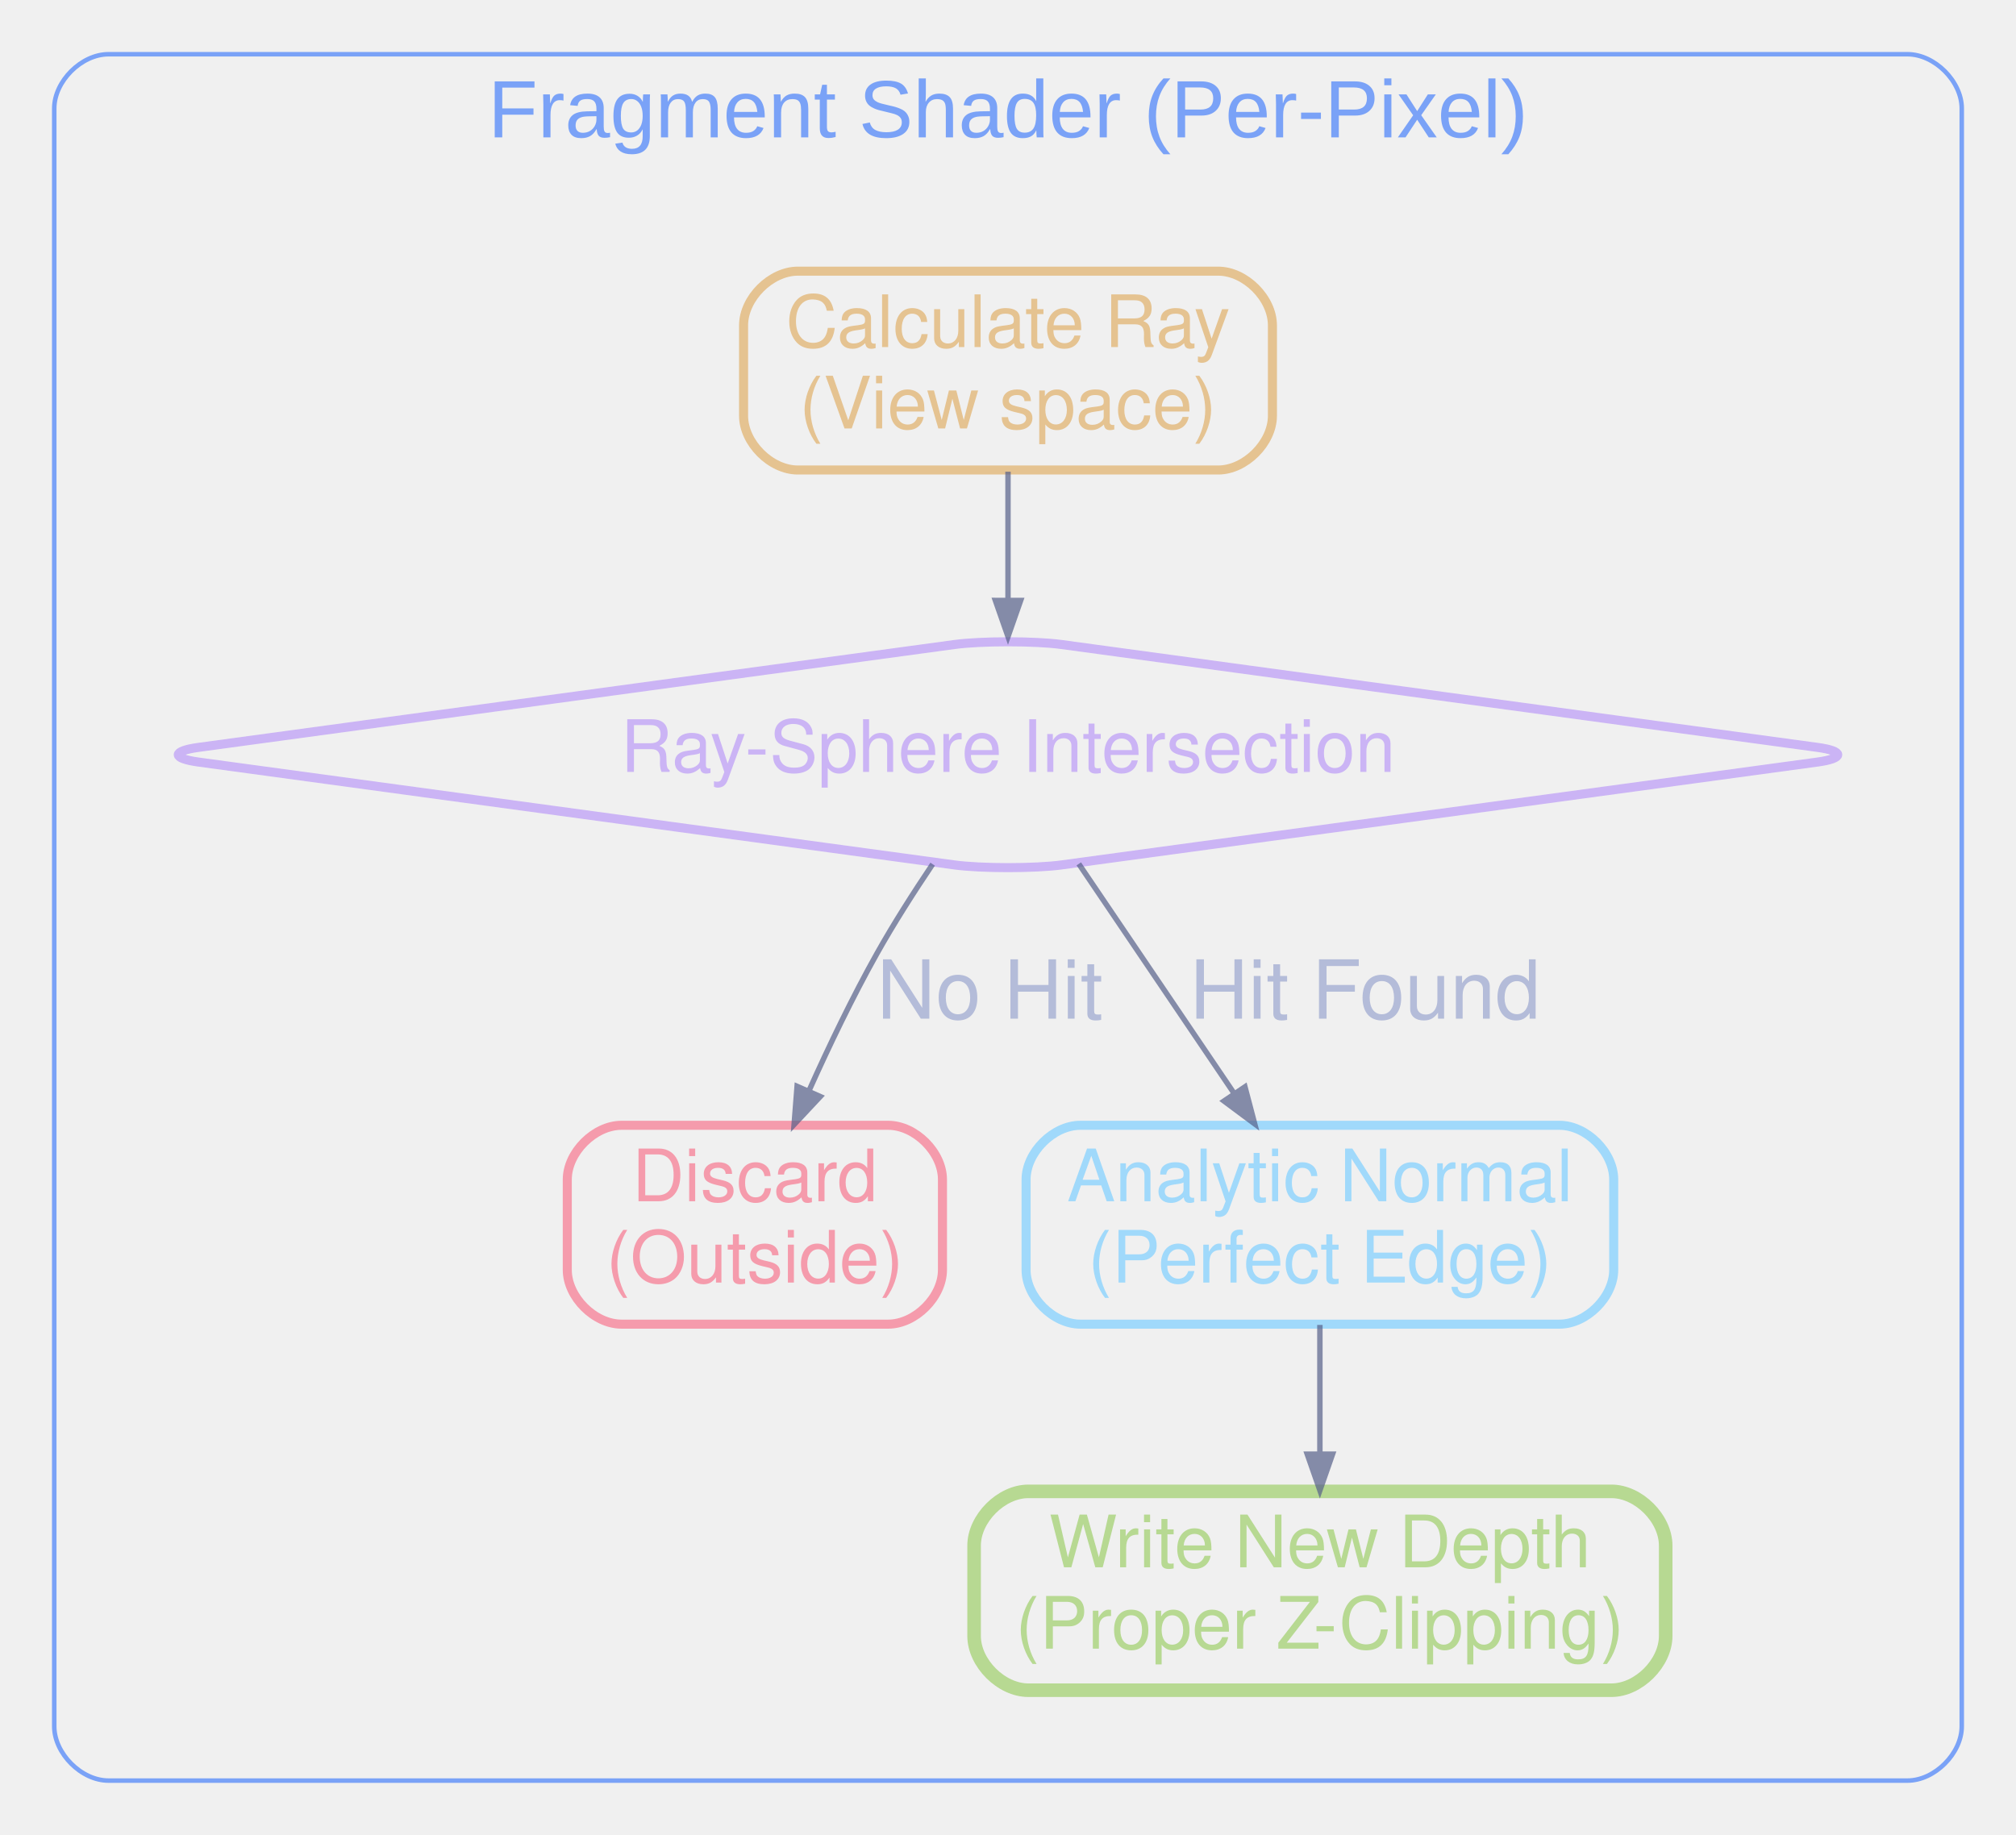
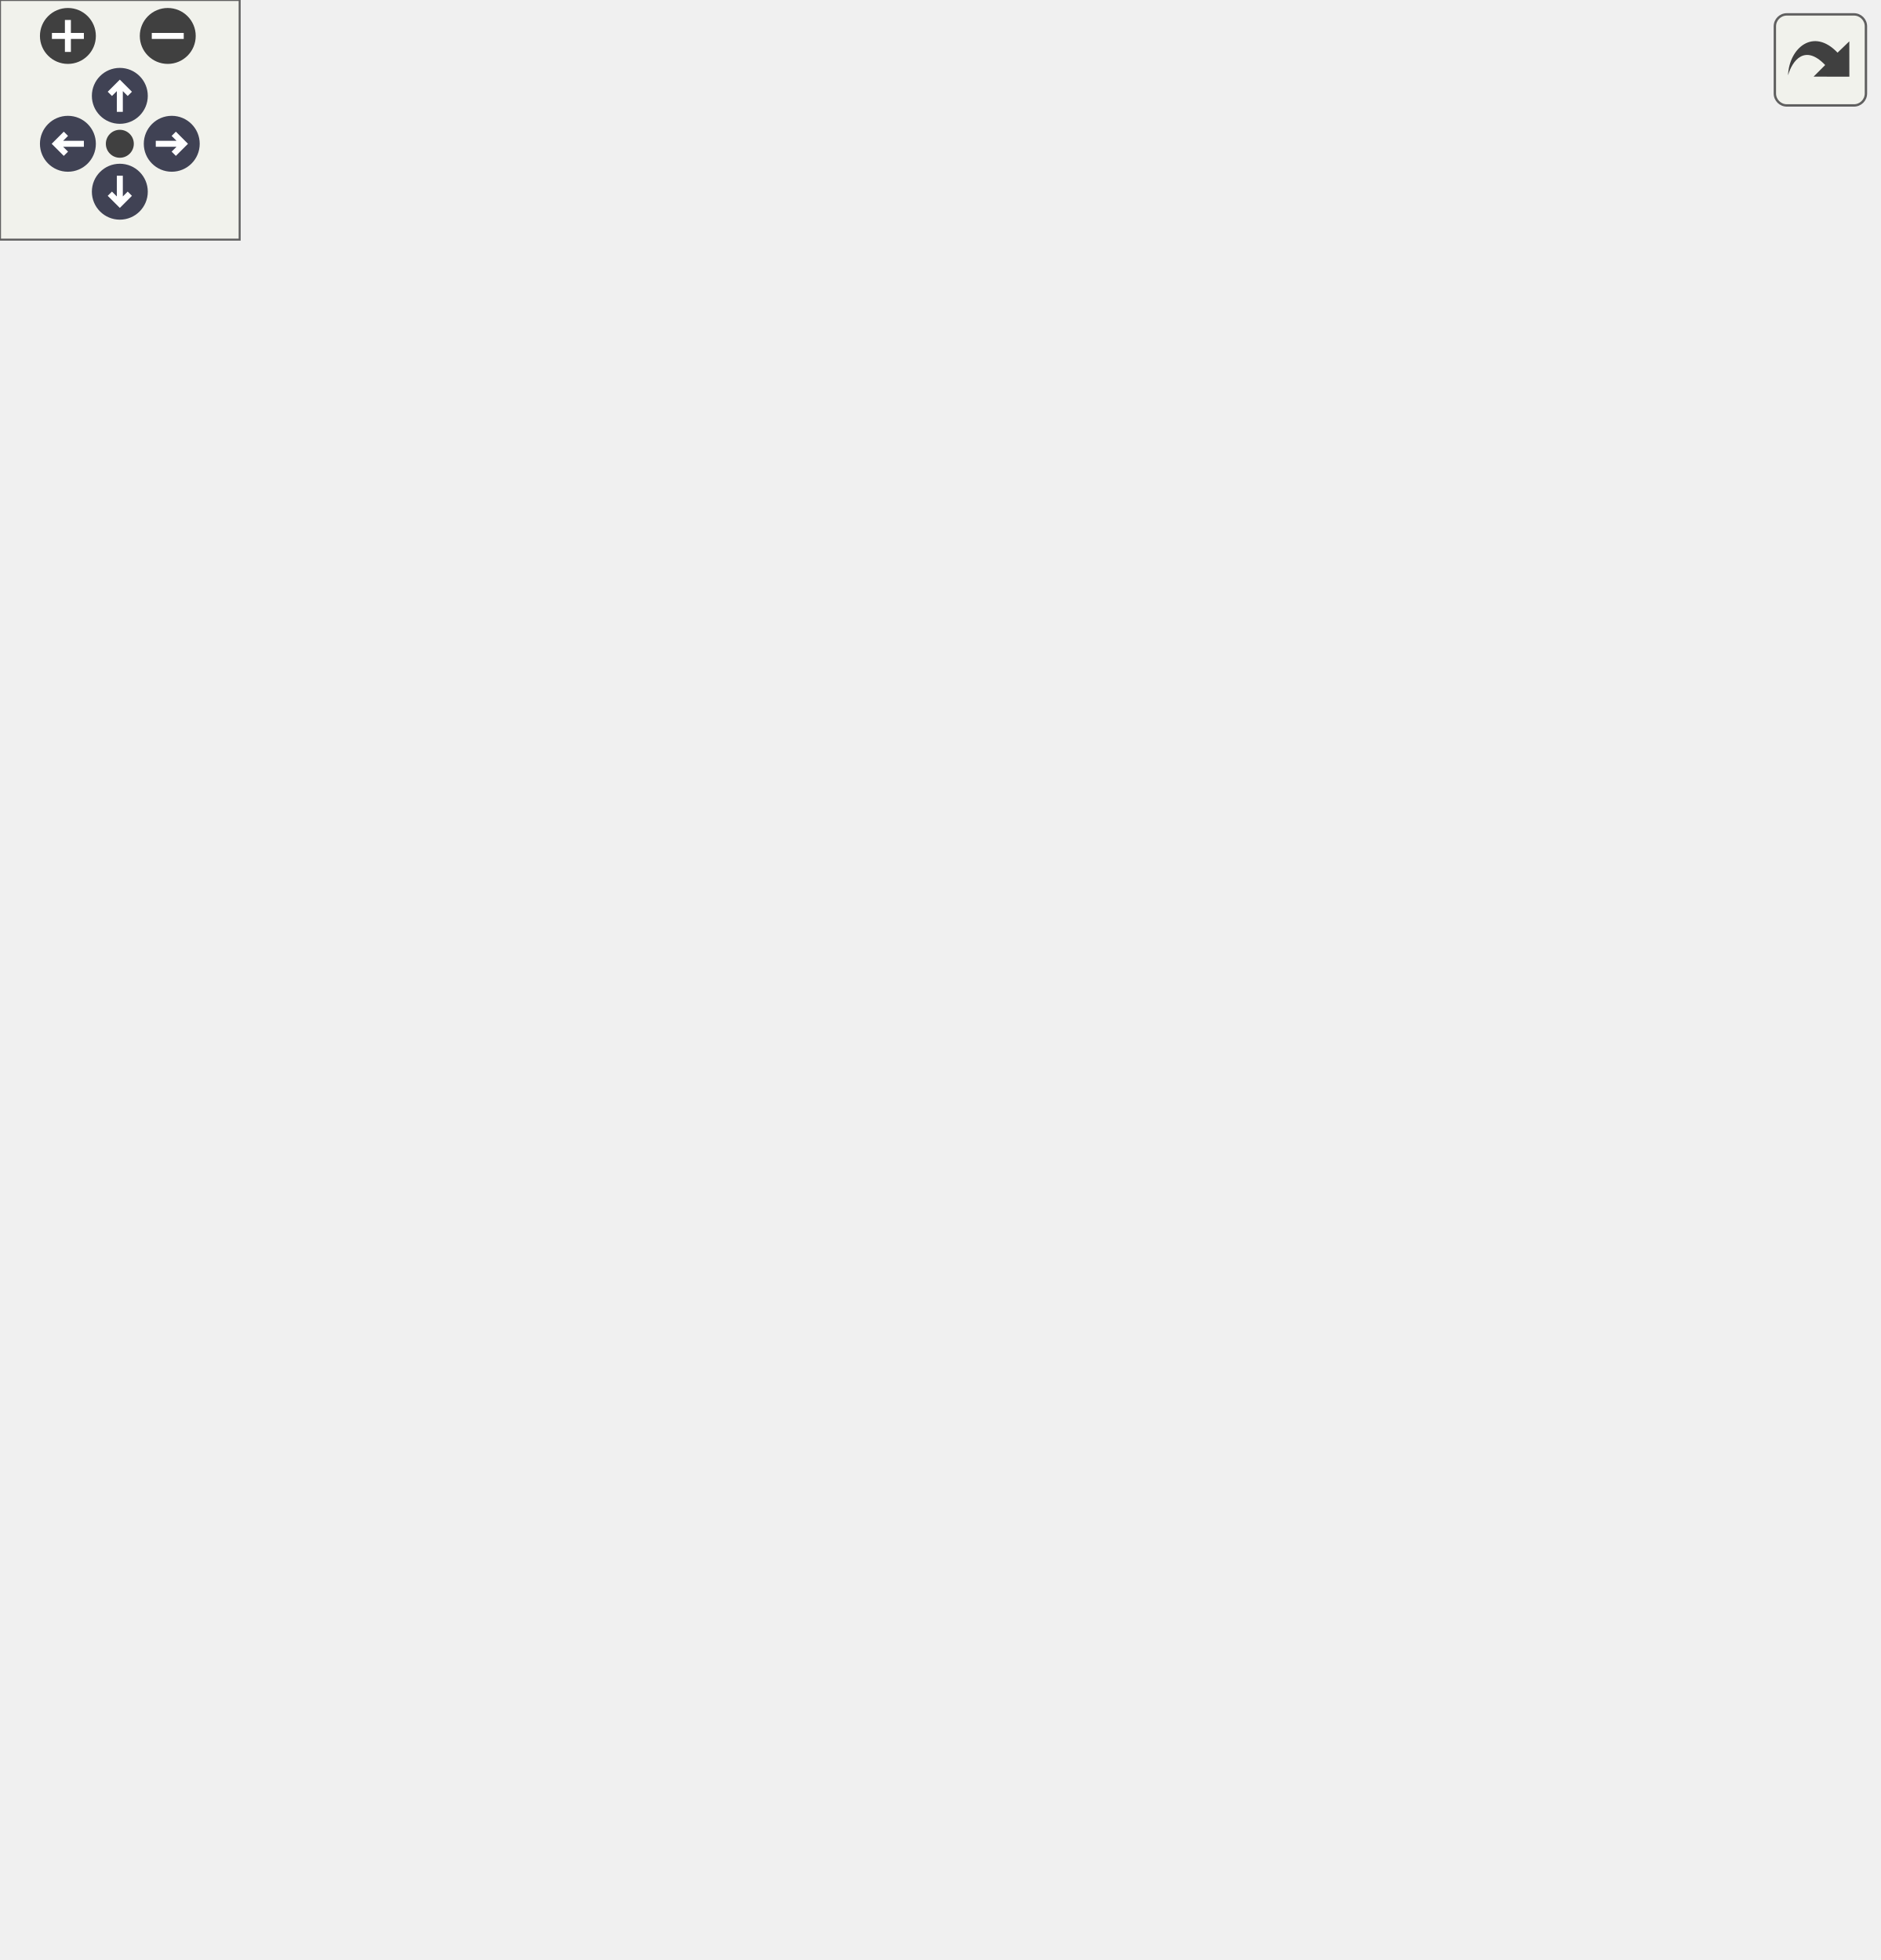
- <svg xmlns="http://www.w3.org/2000/svg" width="446pt" height="406pt" viewBox="0.00 0.00 446.00 406.00">
-   <svg id="main" version="1.1" xml:space="preserve">
-     <style type="text/css">
+ <svg xmlns="http://www.w3.org/2000/svg" xmlns:xlink="http://www.w3.org/1999/xlink" id="main" version="1.1" xml:space="preserve">
+   <style type="text/css">
.node, .edge {opacity: 0.7;}
.node.selected, .edge.selected {opacity: 1;}
.edge:hover path { stroke: red; }
.edge:hover polygon { stroke: red; fill: red; }
</style>
-     <svg id="graph" class="graph">
-       <g id="graph0" class="graph" transform="scale(1 1) rotate(0) translate(4 402)">
-         <g id="clust1" class="cluster">
-           <path fill="transparent" stroke="#7aa2f7" d="M20,-8C20,-8 418,-8 418,-8 424,-8 430,-14 430,-20 430,-20 430,-378 430,-378 430,-384 424,-390 418,-390 418,-390 20,-390 20,-390 14,-390 8,-384 8,-378 8,-378 8,-20 8,-20 8,-14 14,-8 20,-8" />
-           <text text-anchor="middle" x="219" y="-371.6" font-family="Helvetica Bold,Arial,sans-serif" font-size="18.00" fill="#7aa2f7">Fragment Shader (Per-Pixel)</text>
-         </g>
-         <g id="node1" class="node">
-           <path fill="none" stroke="#e0af68" stroke-width="2" d="M265.5,-342C265.5,-342 172.5,-342 172.5,-342 166.5,-342 160.5,-336 160.5,-330 160.5,-330 160.5,-310 160.5,-310 160.5,-304 166.5,-298 172.5,-298 172.5,-298 265.5,-298 265.5,-298 271.5,-298 277.5,-304 277.5,-310 277.5,-310 277.5,-330 277.5,-330 277.5,-336 271.5,-342 265.5,-342" />
-           <text text-anchor="middle" x="219" y="-325.2" font-family="Helvetica,Arial,sans-serif" font-size="16.00" fill="#e0af68">Calculate Ray</text>
-           <text text-anchor="middle" x="219" y="-307.2" font-family="Helvetica,Arial,sans-serif" font-size="16.00" fill="#e0af68">(View space)</text>
-         </g>
-         <g id="node2" class="node">
-           <path fill="none" stroke="#bb9af7" stroke-width="2" d="M207.11,-259.38C207.11,-259.38 39.89,-236.62 39.89,-236.62 33.95,-235.81 33.95,-234.19 39.89,-233.38 39.89,-233.38 207.11,-210.62 207.11,-210.62 213.05,-209.81 224.95,-209.81 230.89,-210.62 230.89,-210.62 398.11,-233.38 398.11,-233.38 404.05,-234.19 404.05,-235.81 398.11,-236.62 398.11,-236.62 230.89,-259.38 230.89,-259.38 224.95,-260.19 213.05,-260.19 207.11,-259.38" />
-           <text text-anchor="middle" x="219" y="-231.2" font-family="Helvetica,Arial,sans-serif" font-size="16.00" fill="#bb9af7">Ray-Sphere Intersection</text>
-         </g>
-         <g id="edge1" class="edge">
-           <path fill="none" stroke="#565f89" stroke-width="1.2" d="M219,-297.63C219,-289.01 219,-278.86 219,-269.31" />
-           <polygon fill="#565f89" stroke="#565f89" stroke-width="1.2" points="221.8,-269.13 219,-261.14 216.2,-269.14 221.8,-269.13" />
-         </g>
-         <g id="node3" class="node">
-           <path fill="none" stroke="#f7768e" stroke-width="2" d="M192.5,-153C192.5,-153 133.5,-153 133.5,-153 127.5,-153 121.5,-147 121.5,-141 121.5,-141 121.5,-121 121.5,-121 121.5,-115 127.5,-109 133.5,-109 133.5,-109 192.5,-109 192.5,-109 198.5,-109 204.5,-115 204.5,-121 204.5,-121 204.5,-141 204.5,-141 204.5,-147 198.5,-153 192.5,-153" />
-           <text text-anchor="middle" x="163" y="-136.2" font-family="Helvetica,Arial,sans-serif" font-size="16.00" fill="#f7768e">Discard</text>
-           <text text-anchor="middle" x="163" y="-118.2" font-family="Helvetica,Arial,sans-serif" font-size="16.00" fill="#f7768e">(Outside)</text>
-         </g>
-         <g id="edge2" class="edge">
-           <path fill="none" stroke="#565f89" stroke-width="1.2" d="M202.33,-210.78C198.1,-204.49 193.7,-197.6 190,-191 184.61,-181.39 179.39,-170.5 175.01,-160.73" />
-           <polygon fill="#565f89" stroke="#565f89" stroke-width="1.2" points="177.47,-159.36 171.68,-153.17 172.34,-161.62 177.47,-159.36" />
-           <text text-anchor="middle" x="215" y="-176.6" font-family="Helvetica,Arial,sans-serif" font-size="18.00" fill="#9aa5ce">No Hit</text>
-         </g>
-         <g id="node5" class="node">
-           <path fill="none" stroke="#7dcfff" stroke-width="2" d="M341,-153C341,-153 235,-153 235,-153 229,-153 223,-147 223,-141 223,-141 223,-121 223,-121 223,-115 229,-109 235,-109 235,-109 341,-109 341,-109 347,-109 353,-115 353,-121 353,-121 353,-141 353,-141 353,-147 347,-153 341,-153" />
-           <text text-anchor="middle" x="288" y="-136.2" font-family="Helvetica,Arial,sans-serif" font-size="16.00" fill="#7dcfff">Analytic Normal</text>
-           <text text-anchor="middle" x="288" y="-118.2" font-family="Helvetica,Arial,sans-serif" font-size="16.00" fill="#7dcfff">(Perfect Edge)</text>
-         </g>
-         <g id="edge3" class="edge">
-           <path fill="none" stroke="#565f89" stroke-width="1.2" d="M234.66,-210.85C244.79,-195.87 258.06,-176.25 268.83,-160.34" />
-           <polygon fill="#565f89" stroke="#565f89" stroke-width="1.2" points="271.42,-161.51 273.58,-153.31 266.78,-158.37 271.42,-161.51" />
-           <text text-anchor="middle" x="298" y="-176.6" font-family="Helvetica,Arial,sans-serif" font-size="18.00" fill="#9aa5ce">Hit Found</text>
-         </g>
-         <g id="node4" class="node">
-           <path fill="none" stroke="#9ece6a" stroke-width="3" d="M352.5,-72C352.5,-72 223.5,-72 223.5,-72 217.5,-72 211.5,-66 211.5,-60 211.5,-60 211.5,-40 211.5,-40 211.5,-34 217.5,-28 223.5,-28 223.5,-28 352.5,-28 352.5,-28 358.5,-28 364.5,-34 364.5,-40 364.5,-40 364.5,-60 364.5,-60 364.5,-66 358.5,-72 352.5,-72" />
-           <text text-anchor="middle" x="288" y="-55.2" font-family="Helvetica,Arial,sans-serif" font-size="16.00" fill="#9ece6a">Write New Depth</text>
-           <text text-anchor="middle" x="288" y="-37.2" font-family="Helvetica,Arial,sans-serif" font-size="16.00" fill="#9ece6a">(Proper Z-Clipping)</text>
-         </g>
-         <g id="edge4" class="edge">
-           <path fill="none" stroke="#565f89" stroke-width="1.2" d="M288,-108.83C288,-100.06 288,-89.75 288,-80.28" />
-           <polygon fill="#565f89" stroke="#565f89" stroke-width="1.2" points="290.8,-80.23 288,-72.23 285.2,-80.23 290.8,-80.23" />
-         </g>
+   <defs>
+     <circle id="rim" cx="0" cy="0" r="7" />
+     <circle id="rim2" cx="0" cy="0" r="3.5" />
+     <g id="zoomPlus">
+       <use xlink:href="#rim" fill="#404040">
+         <set attributeName="fill" to="#808080" begin="zoomplus.mouseover" end="zoomplus.mouseout" />
+       </use>
+       <path d="M-4,0h8M0,-4v8" fill="none" stroke="white" stroke-width="1.5" pointer-events="none" />
+     </g>
+     <g id="zoomMin">
+       <use xlink:href="#rim" fill="#404040">
+         <set attributeName="fill" to="#808080" begin="zoomminus.mouseover" end="zoomminus.mouseout" />
+       </use>
+       <path d="M-4,0h8" fill="none" stroke="white" stroke-width="1.5" pointer-events="none" />
+     </g>
+     <g id="arrowUp" transform="translate(30 24)">
+       <use xlink:href="#rim" />
+       <path pointer-events="none" fill="none" stroke="white" stroke-width="1.5" d="M0,-3.0v7 M-2.5,-0.5L0,-3.0L2.5,-0.5" />
+     </g>
+     <g id="arrowRight" transform="rotate(90) translate(36 -43)">
+       <use xlink:href="#rim" />
+       <path pointer-events="none" fill="none" stroke="white" stroke-width="1.5" d="M0,-3.0v7 M-2.5,-0.5L0,-3.0L2.5,-0.5" />
+     </g>
+     <g id="arrowDown" transform="rotate(180) translate(-30 -48)">
+       <use xlink:href="#rim" />
+       <path pointer-events="none" fill="none" stroke="white" stroke-width="1.5" d="M0,-3.0v7 M-2.5,-0.5L0,-3.0L2.5,-0.5" />
+     </g>
+     <g id="arrowLeft" transform="rotate(270) translate(-36 17)">
+       <use xlink:href="#rim" />
+       <path pointer-events="none" fill="none" stroke="white" stroke-width="1.5" d="M0,-3.0v7 M-2.5,-0.5L0,-3.0L2.5,-0.5" />
+     </g>
+     <g id="resetDef">
+       <use xlink:href="#rim2" fill="#404040">
+         <set attributeName="fill" to="#808080" begin="reset.mouseover" end="reset.mouseout" />
+       </use>
+     </g>
+   </defs>
+   <svg id="graph" class="graph">
+     <g id="viewport">
+       <g id="clust1" class="cluster">
+         <path fill="transparent" stroke="#7aa2f7" d="M20,-8C20,-8 458,-8 458,-8 464,-8 470,-14 470,-20 470,-20 470,-418 470,-418 470,-424 464,-430 458,-430 458,-430 20,-430 20,-430 14,-430 8,-424 8,-418 8,-418 8,-20 8,-20 8,-14 14,-8 20,-8" />
+         <text text-anchor="middle" x="239" y="-411.6" font-family="Helvetica Bold,Arial,sans-serif" font-size="18.00" fill="#7aa2f7">Fragment Shader (Per-Pixel)</text>
      </g>
-     </svg>
+       <g id="node1" class="node">
+         <path fill="none" stroke="#e0af68" stroke-width="2" d="M285.5,-362C285.5,-362 192.5,-362 192.5,-362 186.5,-362 180.5,-356 180.5,-350 180.5,-350 180.5,-330 180.5,-330 180.5,-324 186.5,-318 192.5,-318 192.5,-318 285.5,-318 285.5,-318 291.5,-318 297.5,-324 297.5,-330 297.5,-330 297.5,-350 297.5,-350 297.5,-356 291.5,-362 285.5,-362" />
+         <text text-anchor="middle" x="239" y="-345.2" font-family="Helvetica,Arial,sans-serif" font-size="16.00" fill="#e0af68">Calculate Ray</text>
+         <text text-anchor="middle" x="239" y="-327.2" font-family="Helvetica,Arial,sans-serif" font-size="16.00" fill="#e0af68">(View space)</text>
+       </g>
+       <g id="node2" class="node">
+         <path fill="none" stroke="#bb9af7" stroke-width="2" d="M227.11,-279.38C227.11,-279.38 59.89,-256.62 59.89,-256.62 53.95,-255.81 53.95,-254.19 59.89,-253.38 59.89,-253.38 227.11,-230.62 227.11,-230.62 233.05,-229.81 244.95,-229.81 250.89,-230.62 250.89,-230.62 418.11,-253.38 418.11,-253.38 424.05,-254.19 424.05,-255.81 418.11,-256.62 418.11,-256.62 250.89,-279.38 250.89,-279.38 244.95,-280.19 233.05,-280.19 227.11,-279.38" />
+         <text text-anchor="middle" x="239" y="-251.2" font-family="Helvetica,Arial,sans-serif" font-size="16.00" fill="#bb9af7">Ray-Sphere Intersection</text>
+       </g>
+       <g id="edge1" class="edge">
+         <path fill="none" stroke="#565f89" stroke-width="1.2" d="M239,-317.63C239,-309.01 239,-298.86 239,-289.31" />
+         <polygon fill="#565f89" stroke="#565f89" stroke-width="1.2" points="241.8,-289.13 239,-281.14 236.2,-289.14 241.8,-289.13" />
+       </g>
+       <g id="node3" class="node">
+         <path fill="none" stroke="#f7768e" stroke-width="2" d="M195.5,-173C195.5,-173 136.5,-173 136.5,-173 130.5,-173 124.5,-167 124.5,-161 124.5,-161 124.5,-141 124.5,-141 124.5,-135 130.5,-129 136.5,-129 136.5,-129 195.5,-129 195.5,-129 201.5,-129 207.5,-135 207.5,-141 207.5,-141 207.5,-161 207.5,-161 207.5,-167 201.5,-173 195.5,-173" />
+         <text text-anchor="middle" x="166" y="-156.2" font-family="Helvetica,Arial,sans-serif" font-size="16.00" fill="#f7768e">Discard</text>
+         <text text-anchor="middle" x="166" y="-138.2" font-family="Helvetica,Arial,sans-serif" font-size="16.00" fill="#f7768e">(Outside)</text>
+       </g>
+       <g id="edge2" class="edge">
+         <path fill="none" stroke="#565f89" stroke-width="1.2" d="M222.62,-231.11C211.73,-215.9 197.37,-195.83 185.84,-179.72" />
+         <polygon fill="#565f89" stroke="#565f89" stroke-width="1.2" points="188.02,-177.95 181.08,-173.08 183.46,-181.21 188.02,-177.95" />
+         <text text-anchor="middle" x="231" y="-196.6" font-family="Helvetica,Arial,sans-serif" font-size="18.00" fill="#9aa5ce">No Hit</text>
+       </g>
+       <g id="node5" class="node">
+         <path fill="none" stroke="#7dcfff" stroke-width="2" d="M362,-173C362,-173 256,-173 256,-173 250,-173 244,-167 244,-161 244,-161 244,-141 244,-141 244,-135 250,-129 256,-129 256,-129 362,-129 362,-129 368,-129 374,-135 374,-141 374,-141 374,-161 374,-161 374,-167 368,-173 362,-173" />
+         <text text-anchor="middle" x="309" y="-156.2" font-family="Helvetica,Arial,sans-serif" font-size="16.00" fill="#7dcfff">Analytic Normal</text>
+         <text text-anchor="middle" x="309" y="-138.2" font-family="Helvetica,Arial,sans-serif" font-size="16.00" fill="#7dcfff">(Perfect Edge)</text>
+       </g>
+       <g id="edge3" class="edge">
+         <path fill="none" stroke="#565f89" stroke-width="1.2" d="M254.71,-231.11C265.15,-215.9 278.92,-195.83 289.98,-179.72" />
+         <polygon fill="#565f89" stroke="#565f89" stroke-width="1.2" points="292.32,-181.26 294.54,-173.08 287.7,-178.09 292.32,-181.26" />
+         <text text-anchor="middle" x="319" y="-196.6" font-family="Helvetica,Arial,sans-serif" font-size="18.00" fill="#9aa5ce">Hit Found</text>
+       </g>
+       <g id="node4" class="node">
+         <path fill="none" stroke="#9ece6a" stroke-width="3" d="M373.5,-92C373.5,-92 244.5,-92 244.5,-92 238.5,-92 232.5,-86 232.5,-80 232.5,-80 232.5,-60 232.5,-60 232.5,-54 238.5,-48 244.5,-48 244.5,-48 373.5,-48 373.5,-48 379.5,-48 385.5,-54 385.5,-60 385.5,-60 385.5,-80 385.5,-80 385.5,-86 379.5,-92 373.5,-92" />
+         <text text-anchor="middle" x="309" y="-75.2" font-family="Helvetica,Arial,sans-serif" font-size="16.00" fill="#9ece6a">Write New Depth</text>
+         <text text-anchor="middle" x="309" y="-57.2" font-family="Helvetica,Arial,sans-serif" font-size="16.00" fill="#9ece6a">(Proper Z-Clipping)</text>
+       </g>
+       <g id="edge4" class="edge">
+         <path fill="none" stroke="#565f89" stroke-width="1.2" d="M309,-128.83C309,-120.06 309,-109.75 309,-100.28" />
+         <polygon fill="#565f89" stroke="#565f89" stroke-width="1.2" points="311.8,-100.23 309,-92.23 306.2,-100.23 311.8,-100.23" />
+       </g>
+     </g>
+   </svg>
+   <g id="navigator" transform="translate(0 0)" fill="#404254">
+     <rect fill="#f2f5e9" fill-opacity="0.5" stroke="#606060" stroke-width=".5" x="0" y="0" width="60" height="60" />
+     <use id="zoomplus" xlink:href="#zoomPlus" x="17" y="9" />
+     <use id="zoomminus" xlink:href="#zoomMin" x="42" y="9" />
+     <use id="reset" xlink:href="#resetDef" x="30" y="36" />
+     <use id="arrowup" xlink:href="#arrowUp" x="0" y="0" />
+     <use id="arrowright" xlink:href="#arrowRight" x="0" y="0" />
+     <use id="arrowdown" xlink:href="#arrowDown" x="0" y="0" />
+     <use id="arrowleft" xlink:href="#arrowLeft" x="0" y="0" />
+   </g>
+   <svg viewBox="0 0 15 15" width="100%" height="30px" preserveAspectRatio="xMaxYMin meet">
+     <g id="arrow_out" transform="scale(0.3 0.3)">
+       <a xlink:href="dot_inline_dotgraph_15_org.svg" target="_base">
+         <rect id="button" ry="5" rx="5" y="6" x="6" height="38" width="38" fill="#f2f5e9" fill-opacity="0.5" stroke="#606060" stroke-width="1.0" />
+         <path id="arrow" d="M 11.5,31.437 C 11.94,20.098 22.043,11.323 32.159,21.979 L 37.069,17.246 C 37.069,17.246 37.088,32 37.088,32 L 22.16,31.978 C 22.16,31.978 26.998,27.14 26.998,27.14 C 18.529,18.264 13.292,25.23 11.5,31.437 z" style="fill:#404040;" />
+       </a>
+     </g>
  </svg>
  <style type="text/css">

[data-mouse-over-selected='false'] { opacity: 0.7; }
[data-mouse-over-selected='true']  { opacity: 1.0; }

</style>
</svg>
